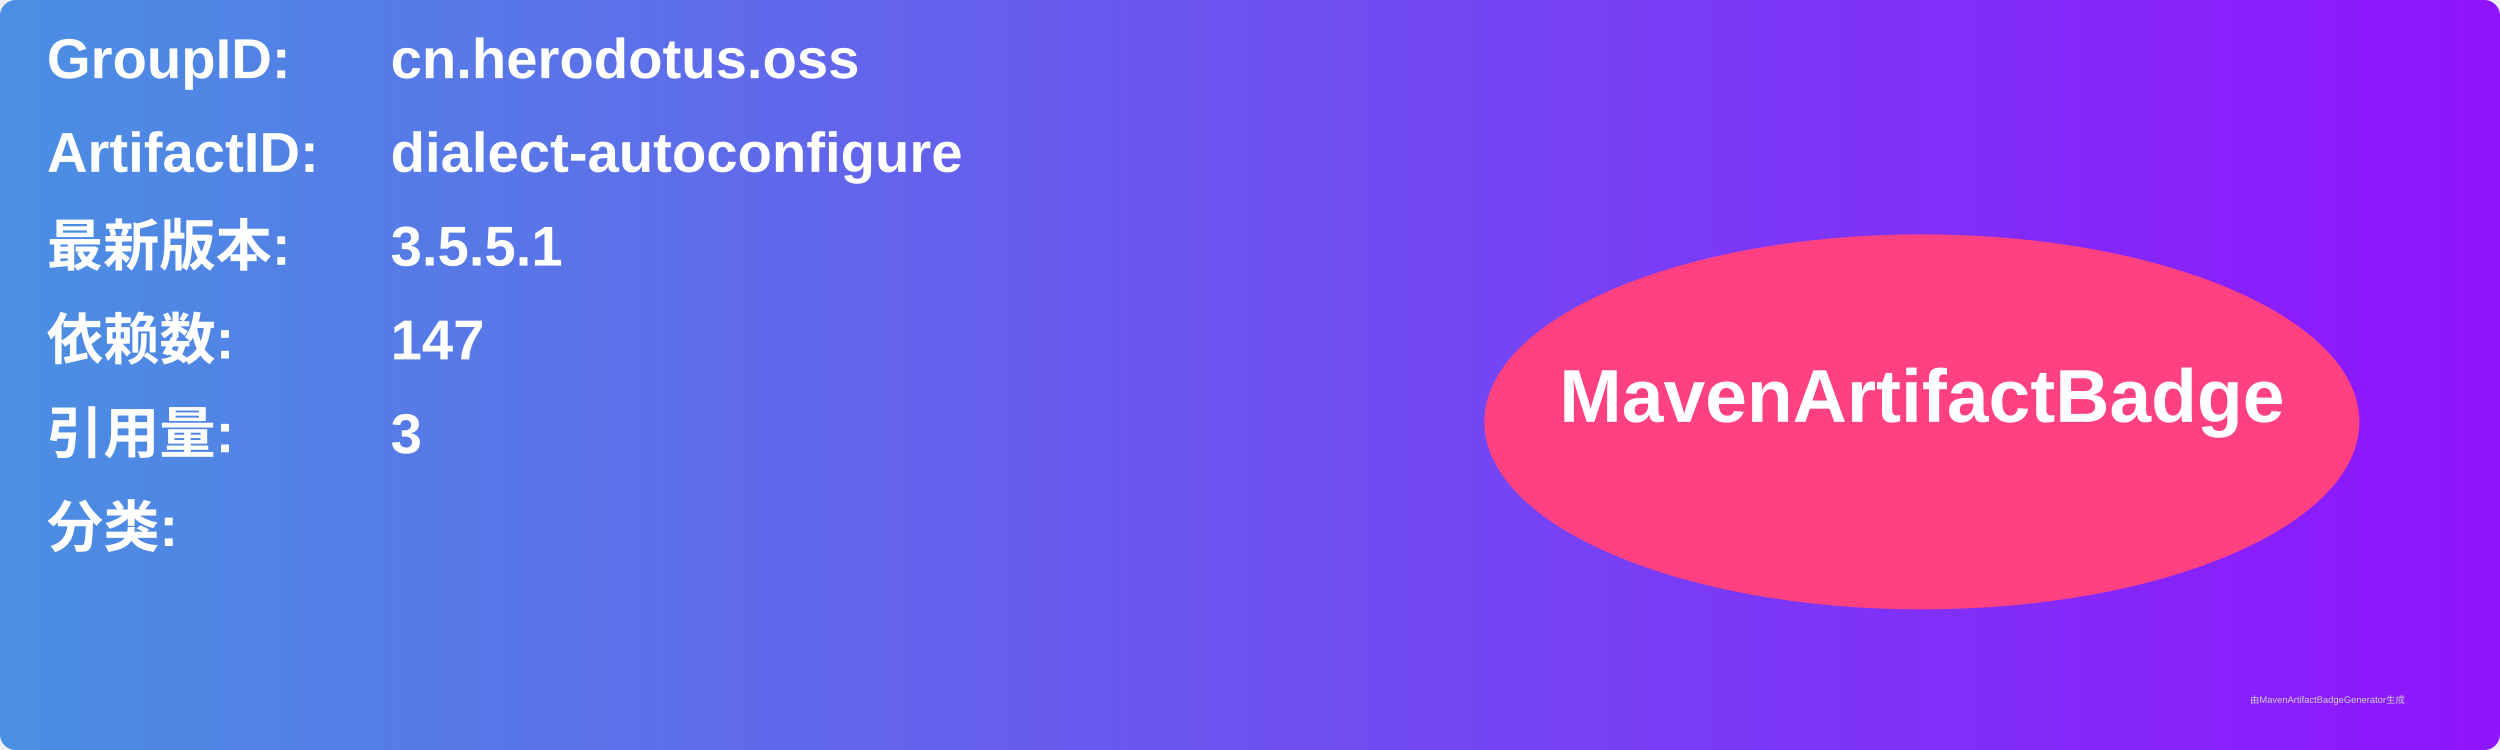
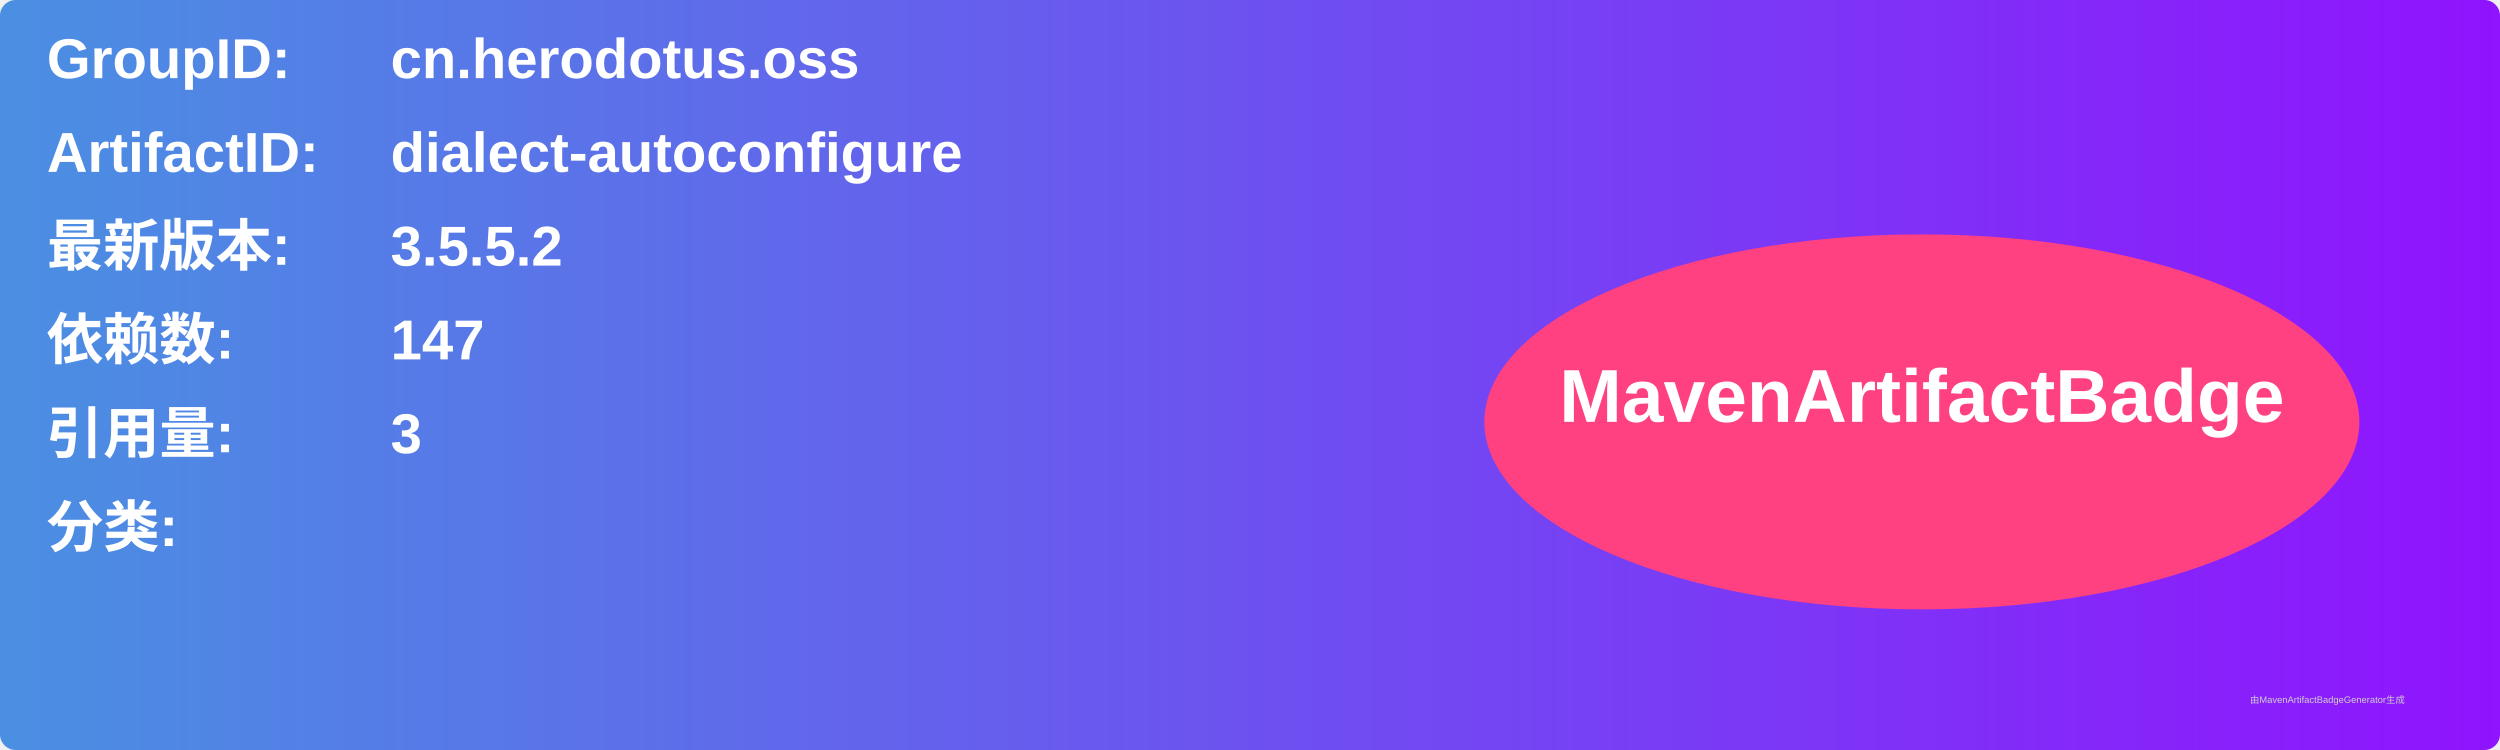
<svg xmlns="http://www.w3.org/2000/svg" width="800" height="240" viewBox="0 0 800 240">
  <linearGradient id="grad" x1="0%" y1="0%" x2="100%" y2="0%">
    <stop offset="0%" stop-color="#4a90e2" />
    <stop offset="100%" stop-color="#9013fe" />
  </linearGradient>
  <rect width="100%" height="100%" rx="5" ry="5" fill="url(#grad)" />
  <g transform="translate(15, 15)">
    <text x="0" y="10" font-family="Arial" font-size="18" fill="white" font-weight="bold" width="260">GroupID:</text>
    <text x="110" y="10" font-family="Arial" font-size="18" fill="white" font-weight="bold" width="460">cn.herodotus.oss</text>
    <text x="0" y="40" font-family="Arial" font-size="18" fill="white" font-weight="bold" width="260">ArtifactID:</text>
    <text x="110" y="40" font-family="Arial" font-size="18" fill="white" font-weight="bold" width="460">dialect-autoconfigure</text>
    <text x="0" y="70" font-family="Arial" font-size="18" fill="white" font-weight="bold">最新版本:</text>
    <text x="110" y="70" font-family="Arial" font-size="18" fill="white" font-weight="bold">
-       <tspan font-weight="bold">3.5.5.1</tspan>
+       <tspan font-weight="bold">3.5.5.2</tspan>
    </text>
    <text x="0" y="100" font-family="Arial" font-size="18" fill="white" font-weight="bold">依赖数: </text>
    <text x="110" y="100" font-family="Arial" font-size="18" fill="white">
      <tspan font-weight="bold">147</tspan>
    </text>
    <text x="0" y="130" font-family="Arial" font-size="18" fill="white" font-weight="bold">引用量: </text>
    <text x="110" y="130" font-family="Arial" font-size="18" fill="white">
      <tspan font-weight="bold">3</tspan>
    </text>
    <text x="0" y="160" font-family="Arial" font-size="18" fill="white" font-weight="bold">分类:</text>
    <text x="10" y="190" font-family="Arial" font-size="10" fill="white">
      <tspan font-weight="bold" />
    </text>
    <ellipse cx="600" cy="120" rx="140" ry="60" fill="#ff4081" />
    <text x="600" y="120" text-anchor="middle" font-family="Arial" font-size="24" fill="white" font-weight="bold">MavenArtifactBadge</text>
  </g>
  <text x="720" y="225" font-family="Arial" font-size="3" fill="#d0d0d0">由MavenArtifactBadgeGenerator生成</text>
</svg>
